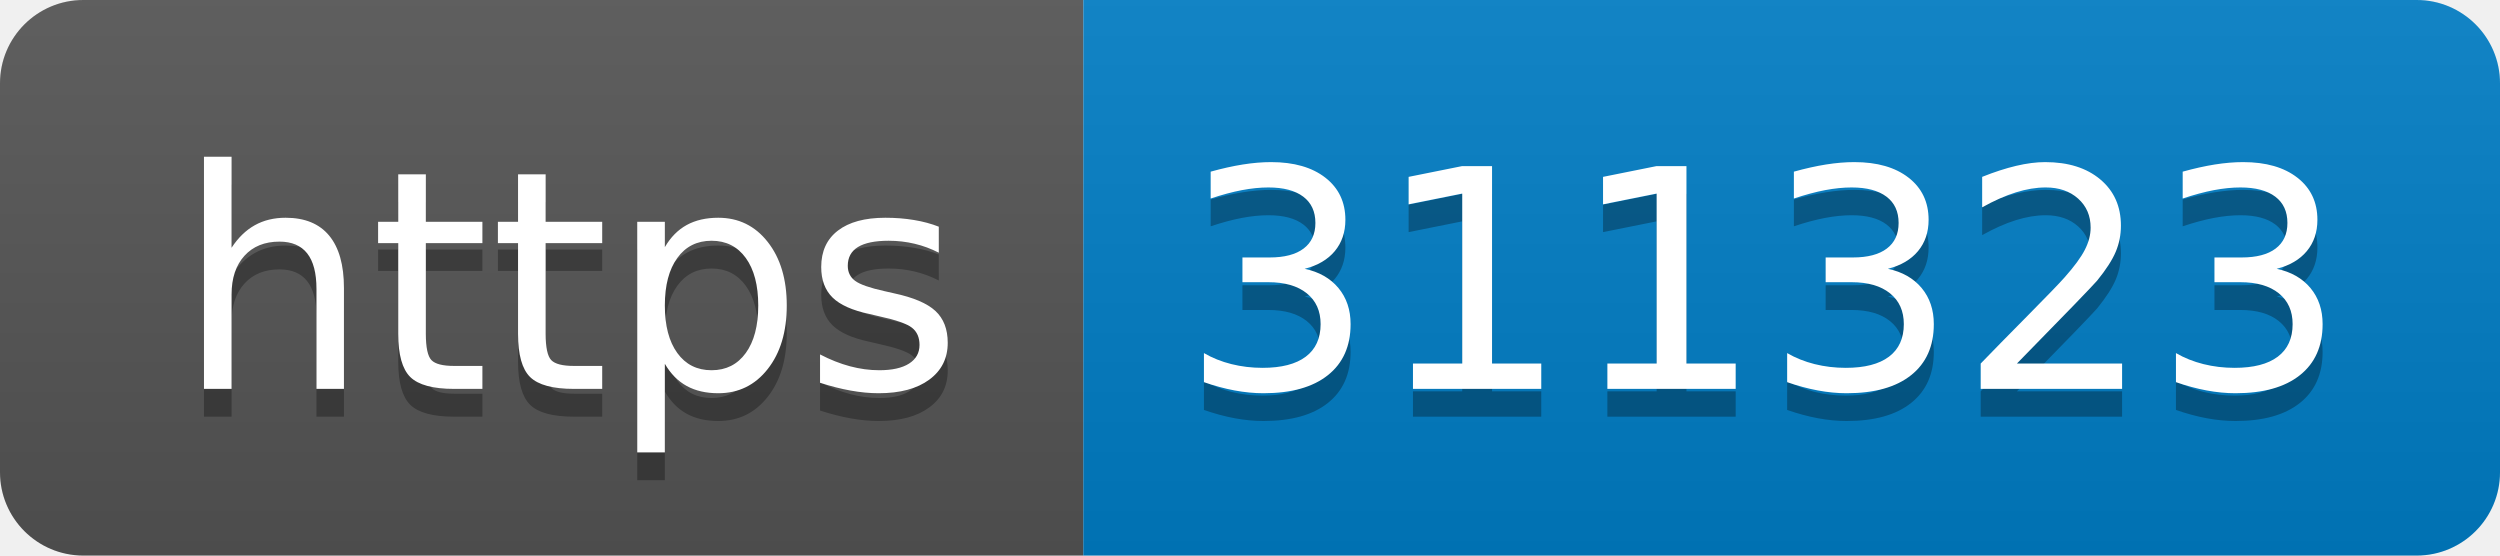
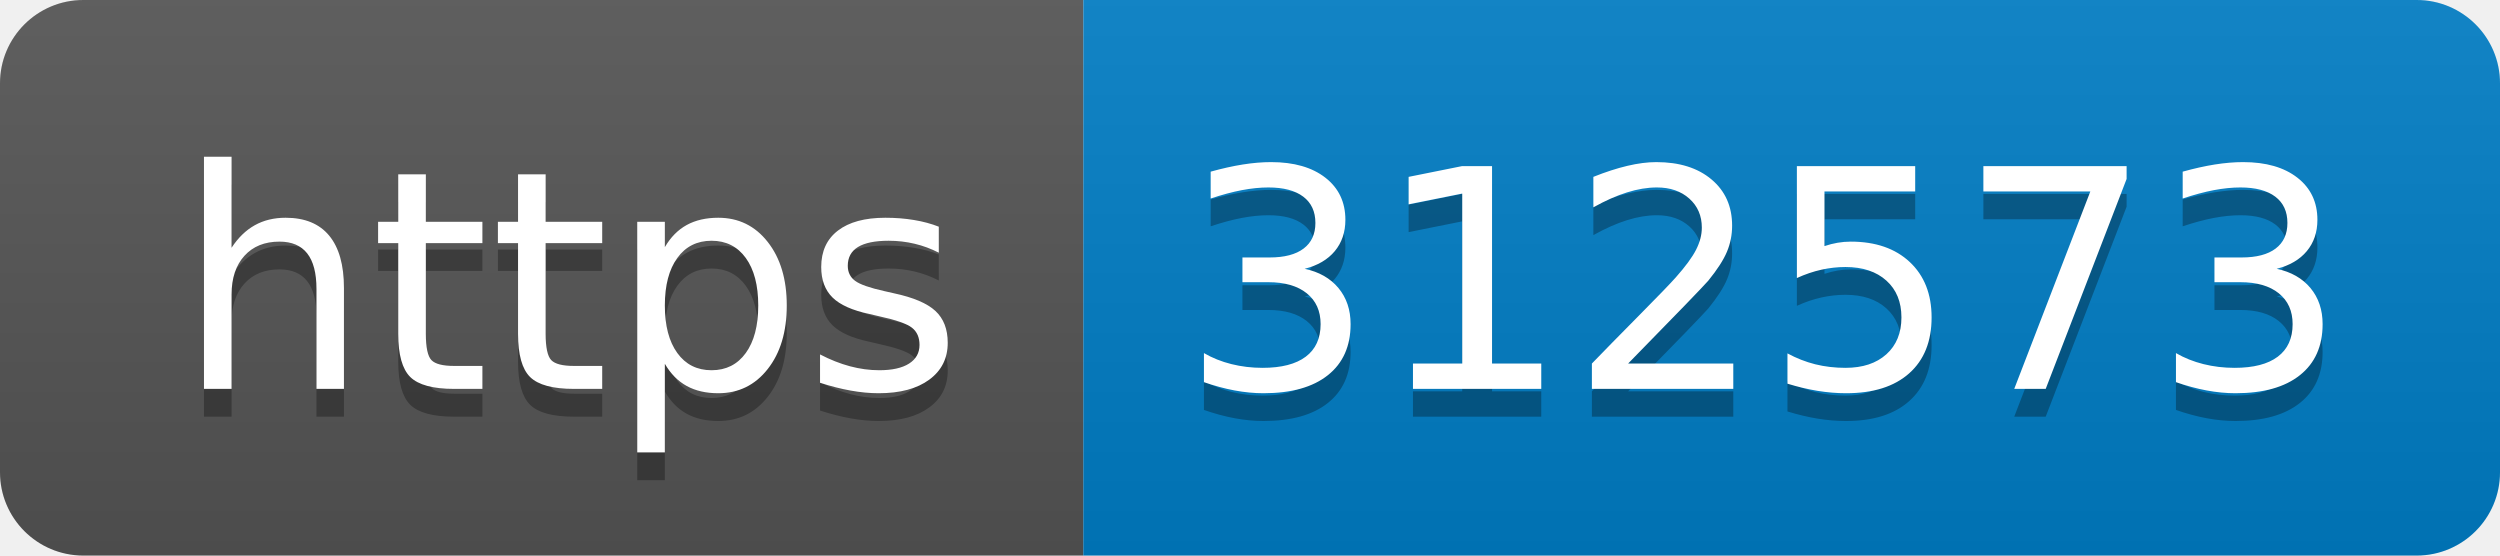
- <svg xmlns="http://www.w3.org/2000/svg" width="90" height="20" role="img" aria-label="https: 311323">
+ <svg xmlns="http://www.w3.org/2000/svg" width="90" height="20" role="img" aria-label="https: 312573">
  <linearGradient id="s" x2="0" y2="100%">
    <stop offset="0" stop-color="#bbb" stop-opacity=".1" />
    <stop offset="1" stop-opacity=".1" />
  </linearGradient>
  <clipPath id="r">
    <rect width="90" height="20" rx="3" fill="#fff" />
  </clipPath>
  <g clip-path="url(#r)">
    <rect width="39" height="20" fill="#555" />
    <rect x="39" width="51" height="20" fill="#007ec6" />
    <rect width="90" height="20" fill="url(#s)" />
  </g>
  <g fill="#fff" text-anchor="middle" font-family="Verdana,Geneva,DejaVu Sans,sans-serif" text-rendering="geometricPrecision" font-size="110">
    <text aria-hidden="true" x="205" y="150" fill="#010101" fill-opacity=".3" transform="scale(.1)" textLength="290">https</text>
    <text x="205" y="140" transform="scale(.1)" fill="#fff" textLength="290">https</text>
-     <text aria-hidden="true" x="635" y="150" fill="#010101" fill-opacity=".3" transform="scale(.1)" textLength="410">311323</text>
-     <text x="635" y="140" transform="scale(.1)" fill="#fff" textLength="410">311323</text>
+     <text aria-hidden="true" x="635" y="150" fill="#010101" fill-opacity=".3" transform="scale(.1)" textLength="410">312573</text>
+     <text x="635" y="140" transform="scale(.1)" fill="#fff" textLength="410">312573</text>
  </g>
</svg>
